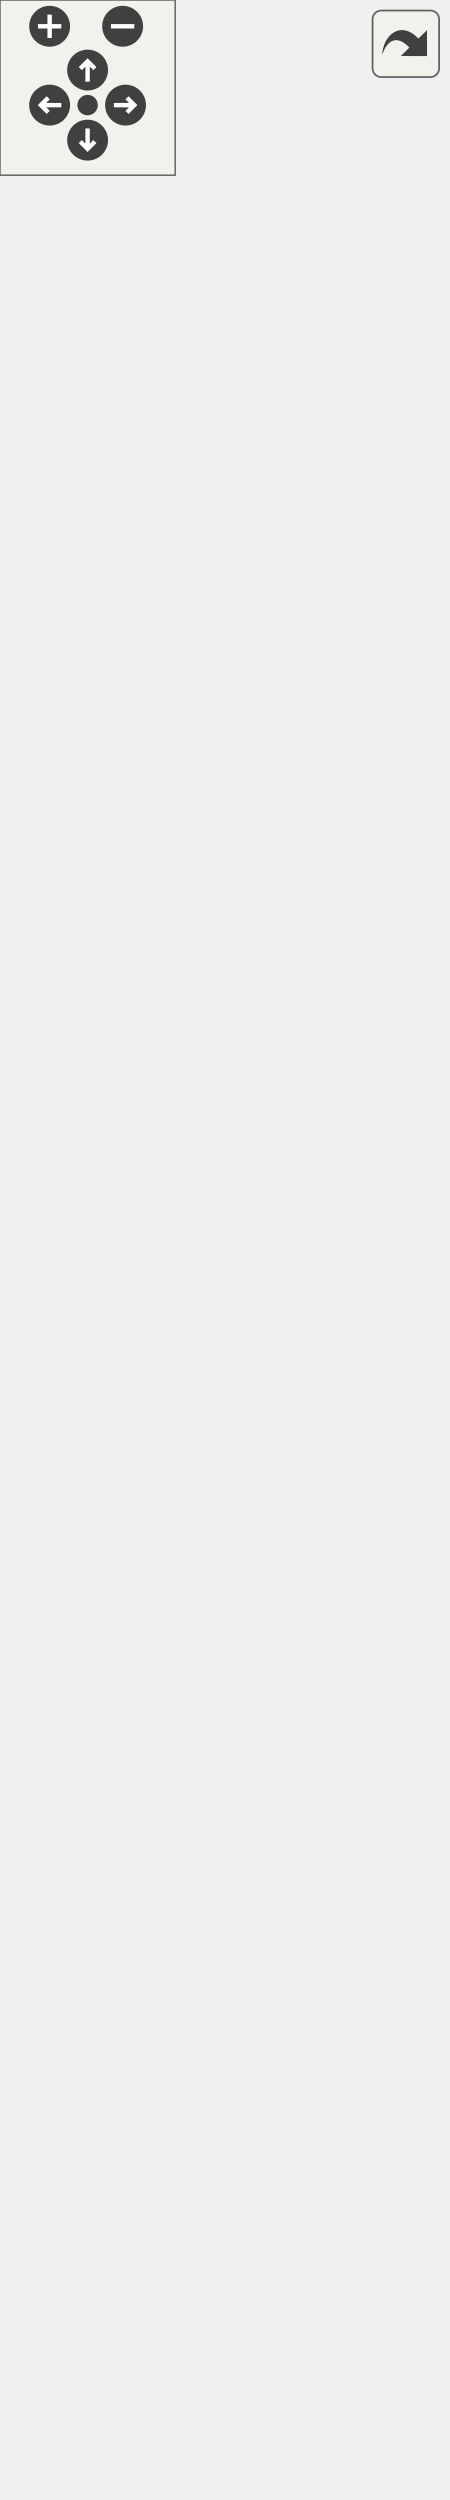
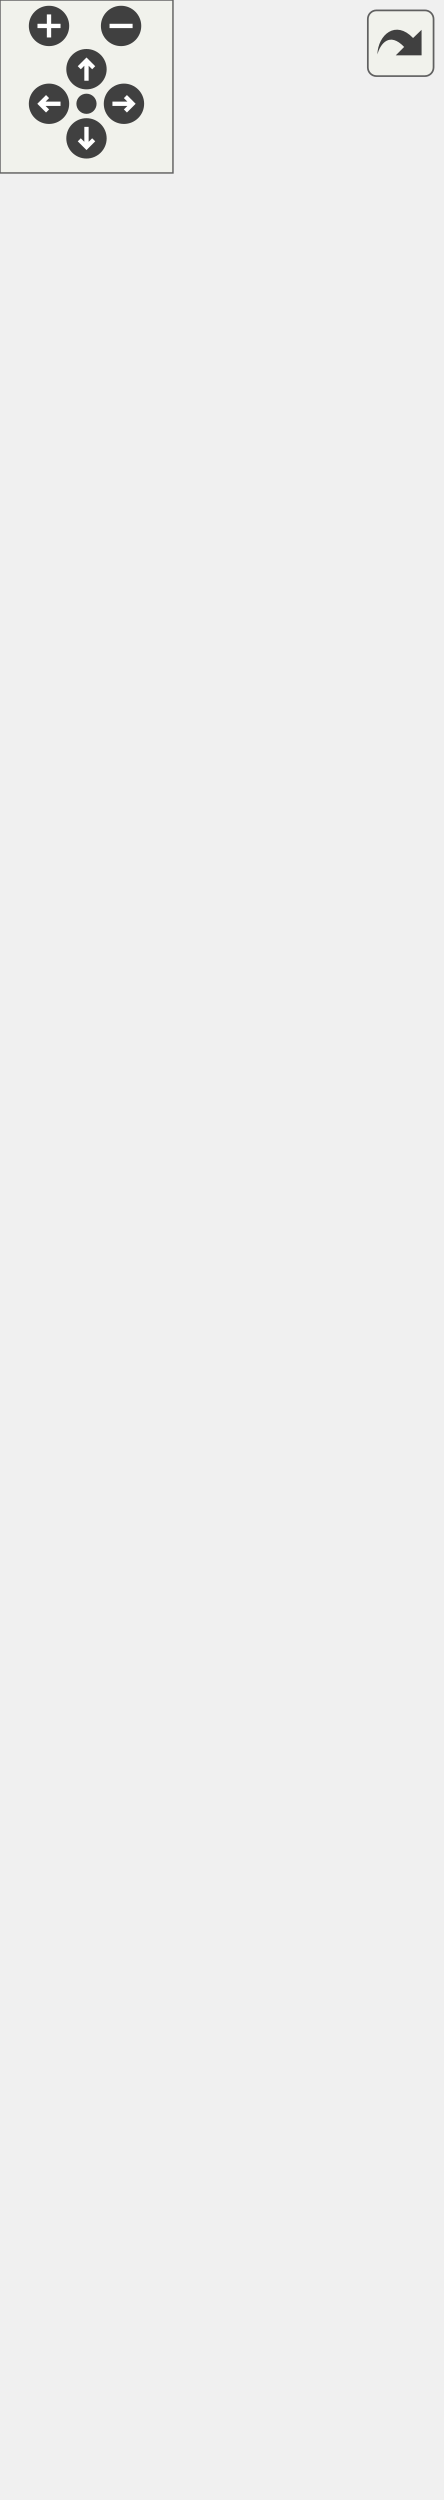
<svg xmlns="http://www.w3.org/2000/svg" xmlns:xlink="http://www.w3.org/1999/xlink" id="main" version="1.1" xml:space="preserve">
  <style type="text/css">
.edge:hover path { stroke: red; }
.edge:hover polygon { stroke: red; fill: red; }
</style>
  <defs>
    <circle id="rim" cx="0" cy="0" r="7" />
    <circle id="rim2" cx="0" cy="0" r="3.5" />
    <g id="zoomPlus">
      <use xlink:href="#rim" fill="#404040">
        <set attributeName="fill" to="#808080" begin="zoomplus.mouseover" end="zoomplus.mouseout" />
      </use>
      <path d="M-4,0h8M0,-4v8" fill="none" stroke="white" stroke-width="1.5" pointer-events="none" />
    </g>
    <g id="zoomMin">
      <use xlink:href="#rim" fill="#404040">
        <set attributeName="fill" to="#808080" begin="zoomminus.mouseover" end="zoomminus.mouseout" />
      </use>
      <path d="M-4,0h8" fill="none" stroke="white" stroke-width="1.5" pointer-events="none" />
    </g>
    <g id="dirArrow">
      <path fill="none" stroke="white" stroke-width="1.5" d="M0,-3.0v7 M-2.5,-0.5L0,-3.0L2.5,-0.5" />
    </g>
    <g id="resetDef">
      <use xlink:href="#rim2" fill="#404040">
        <set attributeName="fill" to="#808080" begin="reset.mouseover" end="reset.mouseout" />
      </use>
    </g>
  </defs>
  <svg id="graph" class="graph">
    <g id="viewport">
      <g id="node1" class="node">
        <g id="a_node1">
          <a xlink:title=" ">
            <polygon fill="#bfbfbf" stroke="black" points="19,-0.5 19,-79.5 134,-79.5 134,-0.5 19,-0.5" />
            <text text-anchor="middle" x="76.5" y="-67.5" font-family="Helvetica,sans-Serif" font-size="10.00">PlayerRigidBody</text>
            <polyline fill="none" stroke="black" points="19,-60.5 134,-60.5 " />
            <text text-anchor="middle" x="76.5" y="-48.5" font-family="Helvetica,sans-Serif" font-size="10.00"> </text>
            <polyline fill="none" stroke="black" points="19,-41.5 134,-41.5 " />
            <text text-anchor="start" x="27" y="-29.5" font-family="Helvetica,sans-Serif" font-size="10.00">+ void serialize(archive</text>
            <text text-anchor="start" x="27" y="-18.5" font-family="Helvetica,sans-Serif" font-size="10.00"> &amp;ar, const unsigned)</text>
            <text text-anchor="start" x="27" y="-7.5" font-family="Helvetica,sans-Serif" font-size="10.00">+ PlayerRigidBody()</text>
          </a>
        </g>
      </g>
      <g id="node2" class="node">
        <g id="a_node2">
          <a xlink:href="classspic_1_1RigidBody.html" target="_top" xlink:title="A component representing a rigid body.">
-             <polygon fill="none" stroke="black" points="4.5,-116.5 4.5,-459.5 148.5,-459.5 148.5,-116.5 4.5,-116.5" />
-             <text text-anchor="middle" x="76.5" y="-447.5" font-family="Helvetica,sans-Serif" font-size="10.00">spic::RigidBody</text>
-             <polyline fill="none" stroke="black" points="4.5,-440.5 148.5,-440.5 " />
-             <text text-anchor="start" x="12.5" y="-428.5" font-family="Helvetica,sans-Serif" font-size="10.00"># float _mass</text>
-             <text text-anchor="start" x="12.5" y="-417.5" font-family="Helvetica,sans-Serif" font-size="10.00"># float _gravityScale</text>
-             <text text-anchor="start" x="12.5" y="-406.5" font-family="Helvetica,sans-Serif" font-size="10.00"># enum BodyType _bodyType</text>
-             <text text-anchor="start" x="12.5" y="-395.5" font-family="Helvetica,sans-Serif" font-size="10.00"># Point _velocity</text>
-             <text text-anchor="start" x="12.5" y="-384.5" font-family="Helvetica,sans-Serif" font-size="10.00"># Point _maxSpeed</text>
-             <text text-anchor="start" x="12.5" y="-373.5" font-family="Helvetica,sans-Serif" font-size="10.00"># float _friction</text>
-             <text text-anchor="start" x="12.5" y="-362.5" font-family="Helvetica,sans-Serif" font-size="10.00"># std::map&lt; CollisionPoint,</text>
-             <text text-anchor="start" x="12.5" y="-351.5" font-family="Helvetica,sans-Serif" font-size="10.00"> int &gt; _moveRestrictions</text>
-             <polyline fill="none" stroke="black" points="4.5,-344.5 148.5,-344.5 " />
-             <text text-anchor="start" x="12.5" y="-332.5" font-family="Helvetica,sans-Serif" font-size="10.00">+ void serialize(archive</text>
-             <text text-anchor="start" x="12.5" y="-321.5" font-family="Helvetica,sans-Serif" font-size="10.00"> &amp;ar, const unsigned)</text>
-             <text text-anchor="start" x="12.5" y="-310.5" font-family="Helvetica,sans-Serif" font-size="10.00">+ RigidBody()</text>
-             <text text-anchor="start" x="12.5" y="-299.5" font-family="Helvetica,sans-Serif" font-size="10.00">+ RigidBody(float friction)</text>
-             <text text-anchor="start" x="12.5" y="-288.5" font-family="Helvetica,sans-Serif" font-size="10.00">+ virtual void AddForce</text>
-             <text text-anchor="start" x="12.5" y="-277.5" font-family="Helvetica,sans-Serif" font-size="10.00">(const Point &amp;forceDirection)</text>
+             <polygon fill="none" stroke="black" points="4.5,-116.5 4.5,-470.5 148.5,-470.5 148.5,-116.5 4.5,-116.5" />
+             <text text-anchor="middle" x="76.5" y="-458.5" font-family="Helvetica,sans-Serif" font-size="10.00">spic::RigidBody</text>
+             <polyline fill="none" stroke="black" points="4.5,-451.5 148.5,-451.5 " />
+             <text text-anchor="start" x="12.5" y="-439.5" font-family="Helvetica,sans-Serif" font-size="10.00"># float _mass</text>
+             <text text-anchor="start" x="12.5" y="-428.5" font-family="Helvetica,sans-Serif" font-size="10.00"># float _gravityScale</text>
+             <text text-anchor="start" x="12.5" y="-417.5" font-family="Helvetica,sans-Serif" font-size="10.00"># enum BodyType _bodyType</text>
+             <text text-anchor="start" x="12.5" y="-406.5" font-family="Helvetica,sans-Serif" font-size="10.00"># Point _velocity</text>
+             <text text-anchor="start" x="12.5" y="-395.5" font-family="Helvetica,sans-Serif" font-size="10.00"># Point _maxSpeed</text>
+             <text text-anchor="start" x="12.5" y="-384.5" font-family="Helvetica,sans-Serif" font-size="10.00"># float _friction</text>
+             <text text-anchor="start" x="12.5" y="-373.5" font-family="Helvetica,sans-Serif" font-size="10.00"># std::map&lt; CollisionPoint,</text>
+             <text text-anchor="start" x="12.5" y="-362.5" font-family="Helvetica,sans-Serif" font-size="10.00"> int &gt; _moveRestrictions</text>
+             <polyline fill="none" stroke="black" points="4.5,-355.5 148.5,-355.5 " />
+             <text text-anchor="start" x="12.5" y="-343.5" font-family="Helvetica,sans-Serif" font-size="10.00">+ void serialize(archive</text>
+             <text text-anchor="start" x="12.5" y="-332.5" font-family="Helvetica,sans-Serif" font-size="10.00"> &amp;ar, const unsigned)</text>
+             <text text-anchor="start" x="12.5" y="-321.5" font-family="Helvetica,sans-Serif" font-size="10.00">+ RigidBody()</text>
+             <text text-anchor="start" x="12.5" y="-310.5" font-family="Helvetica,sans-Serif" font-size="10.00">+ RigidBody(float friction)</text>
+             <text text-anchor="start" x="12.5" y="-299.5" font-family="Helvetica,sans-Serif" font-size="10.00">+ virtual void AddForce</text>
+             <text text-anchor="start" x="12.5" y="-288.5" font-family="Helvetica,sans-Serif" font-size="10.00">(const Point &amp;forceDirection,</text>
+             <text text-anchor="start" x="12.5" y="-277.5" font-family="Helvetica,sans-Serif" font-size="10.00"> double speedMultiplier=1.0)</text>
            <text text-anchor="start" x="12.5" y="-266.5" font-family="Helvetica,sans-Serif" font-size="10.00">+ void BodyType(BodyType</text>
            <text text-anchor="start" x="12.5" y="-255.5" font-family="Helvetica,sans-Serif" font-size="10.00"> bodyType)</text>
            <text text-anchor="start" x="12.5" y="-244.5" font-family="Helvetica,sans-Serif" font-size="10.00">+ enum BodyType BodyType</text>
            <text text-anchor="start" x="12.5" y="-233.5" font-family="Helvetica,sans-Serif" font-size="10.00">() const</text>
            <text text-anchor="start" x="12.5" y="-222.5" font-family="Helvetica,sans-Serif" font-size="10.00">+ auto CanMoveTo(Collision</text>
            <text text-anchor="start" x="12.5" y="-211.5" font-family="Helvetica,sans-Serif" font-size="10.00">Point point) -&gt; bool</text>
            <text text-anchor="start" x="12.5" y="-200.5" font-family="Helvetica,sans-Serif" font-size="10.00">+ void AllowMoveTo(Collision</text>
            <text text-anchor="start" x="12.5" y="-189.5" font-family="Helvetica,sans-Serif" font-size="10.00">Point point)</text>
            <text text-anchor="start" x="12.5" y="-178.5" font-family="Helvetica,sans-Serif" font-size="10.00">+ void DenyMoveTo(Collision</text>
            <text text-anchor="start" x="12.5" y="-167.5" font-family="Helvetica,sans-Serif" font-size="10.00">Point point)</text>
            <text text-anchor="start" x="12.5" y="-156.5" font-family="Helvetica,sans-Serif" font-size="10.00">+ auto GetMaxSpeed()</text>
            <text text-anchor="start" x="12.5" y="-145.5" font-family="Helvetica,sans-Serif" font-size="10.00"> const -&gt; Point</text>
            <text text-anchor="start" x="12.5" y="-134.5" font-family="Helvetica,sans-Serif" font-size="10.00">+ auto GetVelocity()</text>
            <text text-anchor="start" x="12.5" y="-123.5" font-family="Helvetica,sans-Serif" font-size="10.00"> const -&gt; Point</text>
          </a>
        </g>
      </g>
      <g id="edge1" class="edge">
-         <path fill="none" stroke="midnightblue" d="M76.5,-106.23C76.5,-96.6 76.5,-87.58 76.5,-79.5" />
-         <polygon fill="none" stroke="midnightblue" points="73,-106.48 76.5,-116.48 80,-106.48 73,-106.48" />
+         <path fill="none" stroke="midnightblue" d="M76.5,-106.31C76.5,-96.77 76.5,-87.84 76.5,-79.83" />
+         <polygon fill="none" stroke="midnightblue" points="73,-106.46 76.5,-116.46 80,-106.46 73,-106.46" />
      </g>
      <g id="node3" class="node">
        <g id="a_node3">
          <a xlink:href="classspic_1_1Component.html" target="_top" xlink:title="Base class for all components.">
-             <polygon fill="none" stroke="black" points="0,-496.5 0,-795.5 153,-795.5 153,-496.5 0,-496.5" />
-             <text text-anchor="middle" x="76.5" y="-783.5" font-family="Helvetica,sans-Serif" font-size="10.00">spic::Component</text>
-             <polyline fill="none" stroke="black" points="0,-776.5 153,-776.5 " />
-             <text text-anchor="middle" x="76.5" y="-764.5" font-family="Helvetica,sans-Serif" font-size="10.00"> </text>
-             <polyline fill="none" stroke="black" points="0,-757.5 153,-757.5 " />
-             <text text-anchor="start" x="8" y="-745.5" font-family="Helvetica,sans-Serif" font-size="10.00">+ void serialize(archive</text>
-             <text text-anchor="start" x="8" y="-734.5" font-family="Helvetica,sans-Serif" font-size="10.00"> &amp;ar, const unsigned)</text>
-             <text text-anchor="start" x="8" y="-723.5" font-family="Helvetica,sans-Serif" font-size="10.00">+ Component()=default</text>
-             <text text-anchor="start" x="8" y="-712.5" font-family="Helvetica,sans-Serif" font-size="10.00">+ virtual ~Component</text>
-             <text text-anchor="start" x="8" y="-701.5" font-family="Helvetica,sans-Serif" font-size="10.00">()=default</text>
-             <text text-anchor="start" x="8" y="-690.5" font-family="Helvetica,sans-Serif" font-size="10.00">+ Component(const Component</text>
-             <text text-anchor="start" x="8" y="-679.5" font-family="Helvetica,sans-Serif" font-size="10.00"> &amp;other)=default</text>
-             <text text-anchor="start" x="8" y="-668.5" font-family="Helvetica,sans-Serif" font-size="10.00">+ auto operator=(const</text>
-             <text text-anchor="start" x="8" y="-657.5" font-family="Helvetica,sans-Serif" font-size="10.00"> Component &amp;other) -&gt;</text>
-             <text text-anchor="start" x="8" y="-646.5" font-family="Helvetica,sans-Serif" font-size="10.00"> Component &amp;=default</text>
-             <text text-anchor="start" x="8" y="-635.5" font-family="Helvetica,sans-Serif" font-size="10.00">+ Component(Component</text>
-             <text text-anchor="start" x="8" y="-624.5" font-family="Helvetica,sans-Serif" font-size="10.00"> &amp;&amp;other)=default</text>
-             <text text-anchor="start" x="8" y="-613.5" font-family="Helvetica,sans-Serif" font-size="10.00">+ auto operator=(Component</text>
-             <text text-anchor="start" x="8" y="-602.5" font-family="Helvetica,sans-Serif" font-size="10.00"> &amp;&amp;other) -&gt; Component</text>
-             <text text-anchor="start" x="8" y="-591.5" font-family="Helvetica,sans-Serif" font-size="10.00"> &amp;=default</text>
-             <text text-anchor="start" x="8" y="-580.5" font-family="Helvetica,sans-Serif" font-size="10.00">+ auto Active() const</text>
-             <text text-anchor="start" x="8" y="-569.5" font-family="Helvetica,sans-Serif" font-size="10.00"> -&gt; bool</text>
-             <text text-anchor="start" x="8" y="-558.5" font-family="Helvetica,sans-Serif" font-size="10.00">+ void Active(bool flag)</text>
-             <text text-anchor="start" x="8" y="-547.5" font-family="Helvetica,sans-Serif" font-size="10.00">+ void SetGameObject</text>
-             <text text-anchor="start" x="8" y="-536.5" font-family="Helvetica,sans-Serif" font-size="10.00">(std::weak_ptr&lt; GameObject</text>
-             <text text-anchor="start" x="8" y="-525.5" font-family="Helvetica,sans-Serif" font-size="10.00"> &gt; gObj)</text>
-             <text text-anchor="start" x="8" y="-514.5" font-family="Helvetica,sans-Serif" font-size="10.00">+ std::weak_ptr&lt; GameObject</text>
-             <text text-anchor="start" x="8" y="-503.5" font-family="Helvetica,sans-Serif" font-size="10.00"> &gt; GetGameObject()</text>
+             <polygon fill="none" stroke="black" points="0,-507.5 0,-806.5 153,-806.5 153,-507.5 0,-507.5" />
+             <text text-anchor="middle" x="76.5" y="-794.5" font-family="Helvetica,sans-Serif" font-size="10.00">spic::Component</text>
+             <polyline fill="none" stroke="black" points="0,-787.5 153,-787.5 " />
+             <text text-anchor="middle" x="76.5" y="-775.5" font-family="Helvetica,sans-Serif" font-size="10.00"> </text>
+             <polyline fill="none" stroke="black" points="0,-768.5 153,-768.5 " />
+             <text text-anchor="start" x="8" y="-756.5" font-family="Helvetica,sans-Serif" font-size="10.00">+ void serialize(archive</text>
+             <text text-anchor="start" x="8" y="-745.5" font-family="Helvetica,sans-Serif" font-size="10.00"> &amp;ar, const unsigned)</text>
+             <text text-anchor="start" x="8" y="-734.5" font-family="Helvetica,sans-Serif" font-size="10.00">+ Component()=default</text>
+             <text text-anchor="start" x="8" y="-723.5" font-family="Helvetica,sans-Serif" font-size="10.00">+ virtual ~Component</text>
+             <text text-anchor="start" x="8" y="-712.5" font-family="Helvetica,sans-Serif" font-size="10.00">()=default</text>
+             <text text-anchor="start" x="8" y="-701.5" font-family="Helvetica,sans-Serif" font-size="10.00">+ Component(const Component</text>
+             <text text-anchor="start" x="8" y="-690.5" font-family="Helvetica,sans-Serif" font-size="10.00"> &amp;other)=default</text>
+             <text text-anchor="start" x="8" y="-679.5" font-family="Helvetica,sans-Serif" font-size="10.00">+ auto operator=(const</text>
+             <text text-anchor="start" x="8" y="-668.5" font-family="Helvetica,sans-Serif" font-size="10.00"> Component &amp;other) -&gt;</text>
+             <text text-anchor="start" x="8" y="-657.5" font-family="Helvetica,sans-Serif" font-size="10.00"> Component &amp;=default</text>
+             <text text-anchor="start" x="8" y="-646.5" font-family="Helvetica,sans-Serif" font-size="10.00">+ Component(Component</text>
+             <text text-anchor="start" x="8" y="-635.5" font-family="Helvetica,sans-Serif" font-size="10.00"> &amp;&amp;other)=default</text>
+             <text text-anchor="start" x="8" y="-624.5" font-family="Helvetica,sans-Serif" font-size="10.00">+ auto operator=(Component</text>
+             <text text-anchor="start" x="8" y="-613.5" font-family="Helvetica,sans-Serif" font-size="10.00"> &amp;&amp;other) -&gt; Component</text>
+             <text text-anchor="start" x="8" y="-602.5" font-family="Helvetica,sans-Serif" font-size="10.00"> &amp;=default</text>
+             <text text-anchor="start" x="8" y="-591.5" font-family="Helvetica,sans-Serif" font-size="10.00">+ auto Active() const</text>
+             <text text-anchor="start" x="8" y="-580.5" font-family="Helvetica,sans-Serif" font-size="10.00"> -&gt; bool</text>
+             <text text-anchor="start" x="8" y="-569.5" font-family="Helvetica,sans-Serif" font-size="10.00">+ void Active(bool flag)</text>
+             <text text-anchor="start" x="8" y="-558.5" font-family="Helvetica,sans-Serif" font-size="10.00">+ void SetGameObject</text>
+             <text text-anchor="start" x="8" y="-547.5" font-family="Helvetica,sans-Serif" font-size="10.00">(std::weak_ptr&lt; GameObject</text>
+             <text text-anchor="start" x="8" y="-536.5" font-family="Helvetica,sans-Serif" font-size="10.00"> &gt; gObj)</text>
+             <text text-anchor="start" x="8" y="-525.5" font-family="Helvetica,sans-Serif" font-size="10.00">+ std::weak_ptr&lt; GameObject</text>
+             <text text-anchor="start" x="8" y="-514.5" font-family="Helvetica,sans-Serif" font-size="10.00"> &gt; GetGameObject()</text>
          </a>
        </g>
      </g>
      <g id="edge2" class="edge">
-         <path fill="none" stroke="midnightblue" d="M76.5,-486.09C76.5,-477.33 76.5,-468.5 76.5,-459.7" />
-         <polygon fill="none" stroke="midnightblue" points="73,-486.34 76.5,-496.34 80,-486.34 73,-486.34" />
+         <path fill="none" stroke="midnightblue" d="M76.5,-497.37C76.5,-488.46 76.5,-479.48 76.5,-470.51" />
+         <polygon fill="none" stroke="midnightblue" points="73,-497.4 76.5,-507.4 80,-497.4 73,-497.4" />
      </g>
    </g>
  </svg>
  <g id="navigator" transform="translate(0 0)" fill="#404254">
    <rect fill="#f2f5e9" fill-opacity="0.5" stroke="#606060" stroke-width=".5" x="0" y="0" width="60" height="60" />
    <use id="zoomplus" xlink:href="#zoomPlus" x="17" y="9" />
    <use id="zoomminus" xlink:href="#zoomMin" x="42" y="9" />
    <use id="reset" xlink:href="#resetDef" x="30" y="36" />
    <g id="arrowUp" xlink:href="#dirArrow" transform="translate(30 24)">
      <use xlink:href="#rim" fill="#404040">
        <set attributeName="fill" to="#808080" begin="arrowUp.mouseover" end="arrowUp.mouseout" />
      </use>
      <path fill="none" stroke="white" stroke-width="1.5" d="M0,-3.0v7 M-2.5,-0.5L0,-3.0L2.5,-0.5" />
    </g>
    <g id="arrowRight" xlink:href="#dirArrow" transform="rotate(90) translate(36 -43)">
      <use xlink:href="#rim" fill="#404040">
        <set attributeName="fill" to="#808080" begin="arrowRight.mouseover" end="arrowRight.mouseout" />
      </use>
      <path fill="none" stroke="white" stroke-width="1.5" d="M0,-3.0v7 M-2.5,-0.5L0,-3.0L2.5,-0.5" />
    </g>
    <g id="arrowDown" xlink:href="#dirArrow" transform="rotate(180) translate(-30 -48)">
      <use xlink:href="#rim" fill="#404040">
        <set attributeName="fill" to="#808080" begin="arrowDown.mouseover" end="arrowDown.mouseout" />
      </use>
      <path fill="none" stroke="white" stroke-width="1.5" d="M0,-3.0v7 M-2.5,-0.5L0,-3.0L2.5,-0.5" />
    </g>
    <g id="arrowLeft" xlink:href="#dirArrow" transform="rotate(270) translate(-36 17)">
      <use xlink:href="#rim" fill="#404040">
        <set attributeName="fill" to="#808080" begin="arrowLeft.mouseover" end="arrowLeft.mouseout" />
      </use>
      <path fill="none" stroke="white" stroke-width="1.5" d="M0,-3.0v7 M-2.5,-0.5L0,-3.0L2.5,-0.5" />
    </g>
  </g>
  <svg viewBox="0 0 15 15" width="100%" height="30px" preserveAspectRatio="xMaxYMin meet">
    <g id="arrow_out" transform="scale(0.3 0.3)">
      <a xlink:href="classPlayerRigidBody__inherit__graph_org.svg" target="_base">
        <rect id="button" ry="5" rx="5" y="6" x="6" height="38" width="38" fill="#f2f5e9" fill-opacity="0.5" stroke="#606060" stroke-width="1.0" />
        <path id="arrow" d="M 11.5,31.437 C 11.94,20.098 22.043,11.323 32.159,21.979 L 37.069,17.246 C 37.069,17.246 37.088,32 37.088,32 L 22.16,31.978 C 22.16,31.978 26.998,27.14 26.998,27.14 C 18.529,18.264 13.292,25.23 11.5,31.437 z" style="fill:#404040;" />
      </a>
    </g>
  </svg>
</svg>
